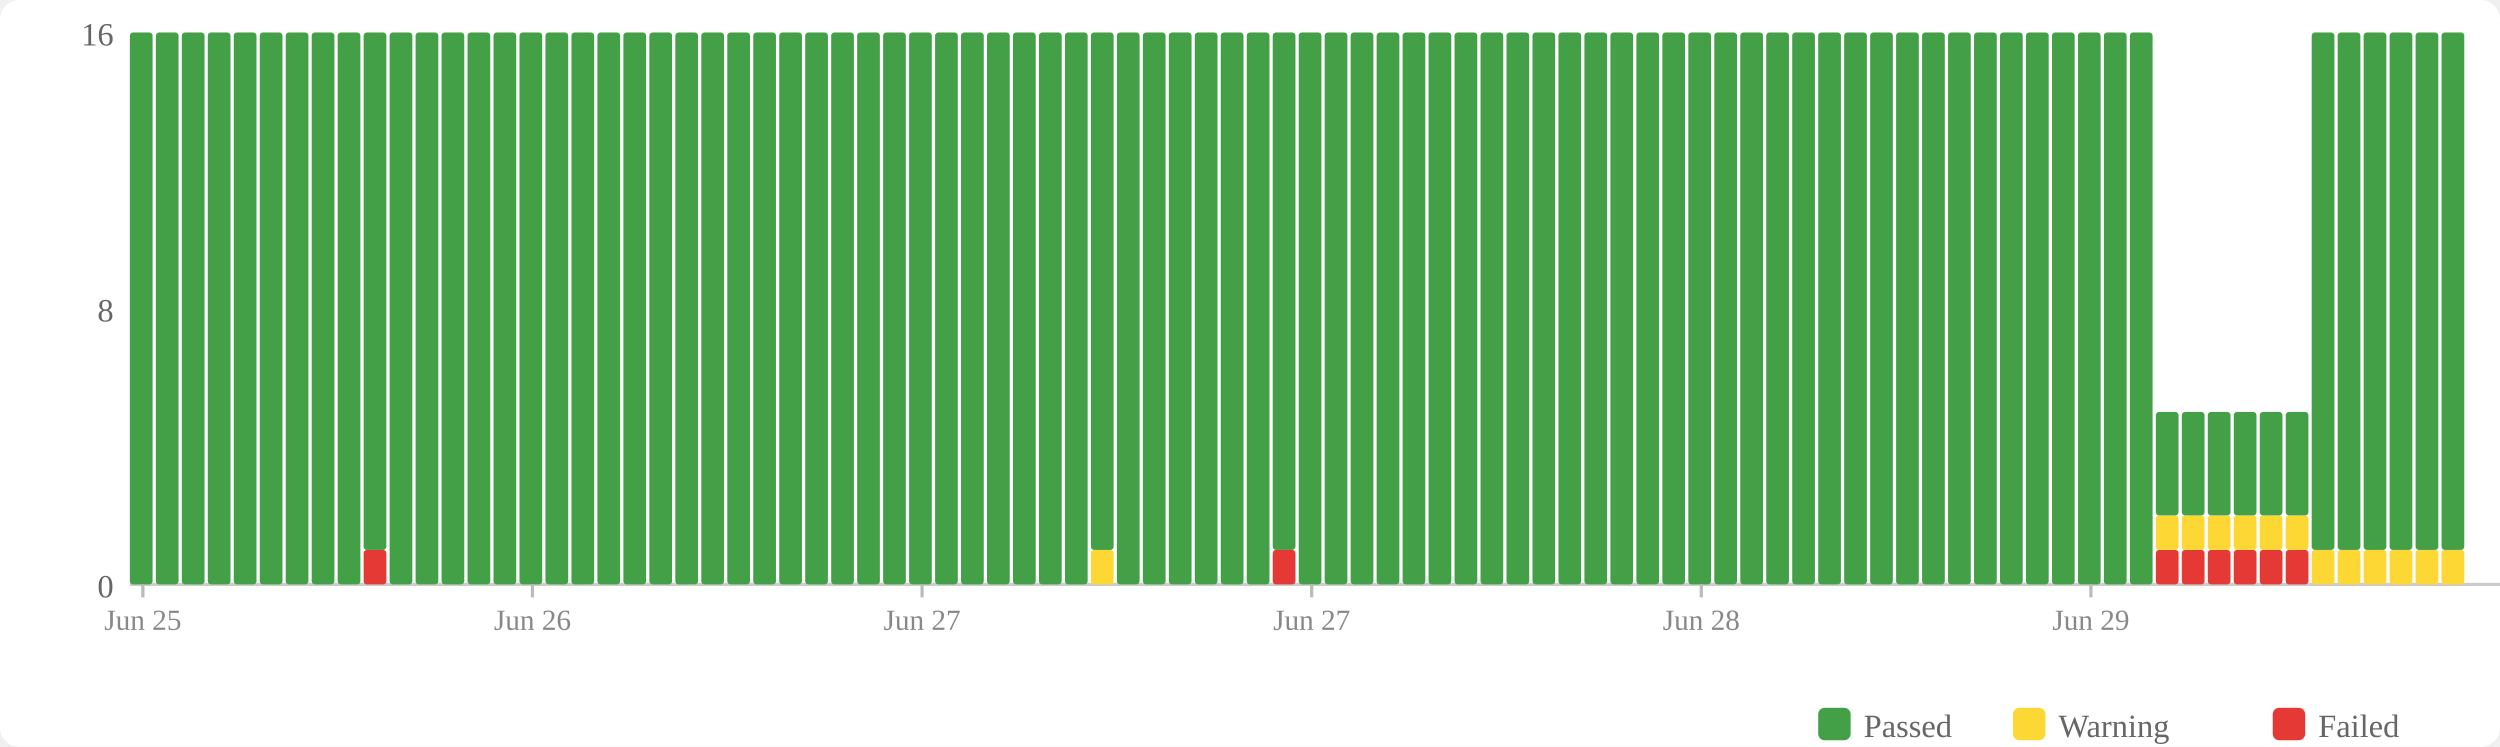
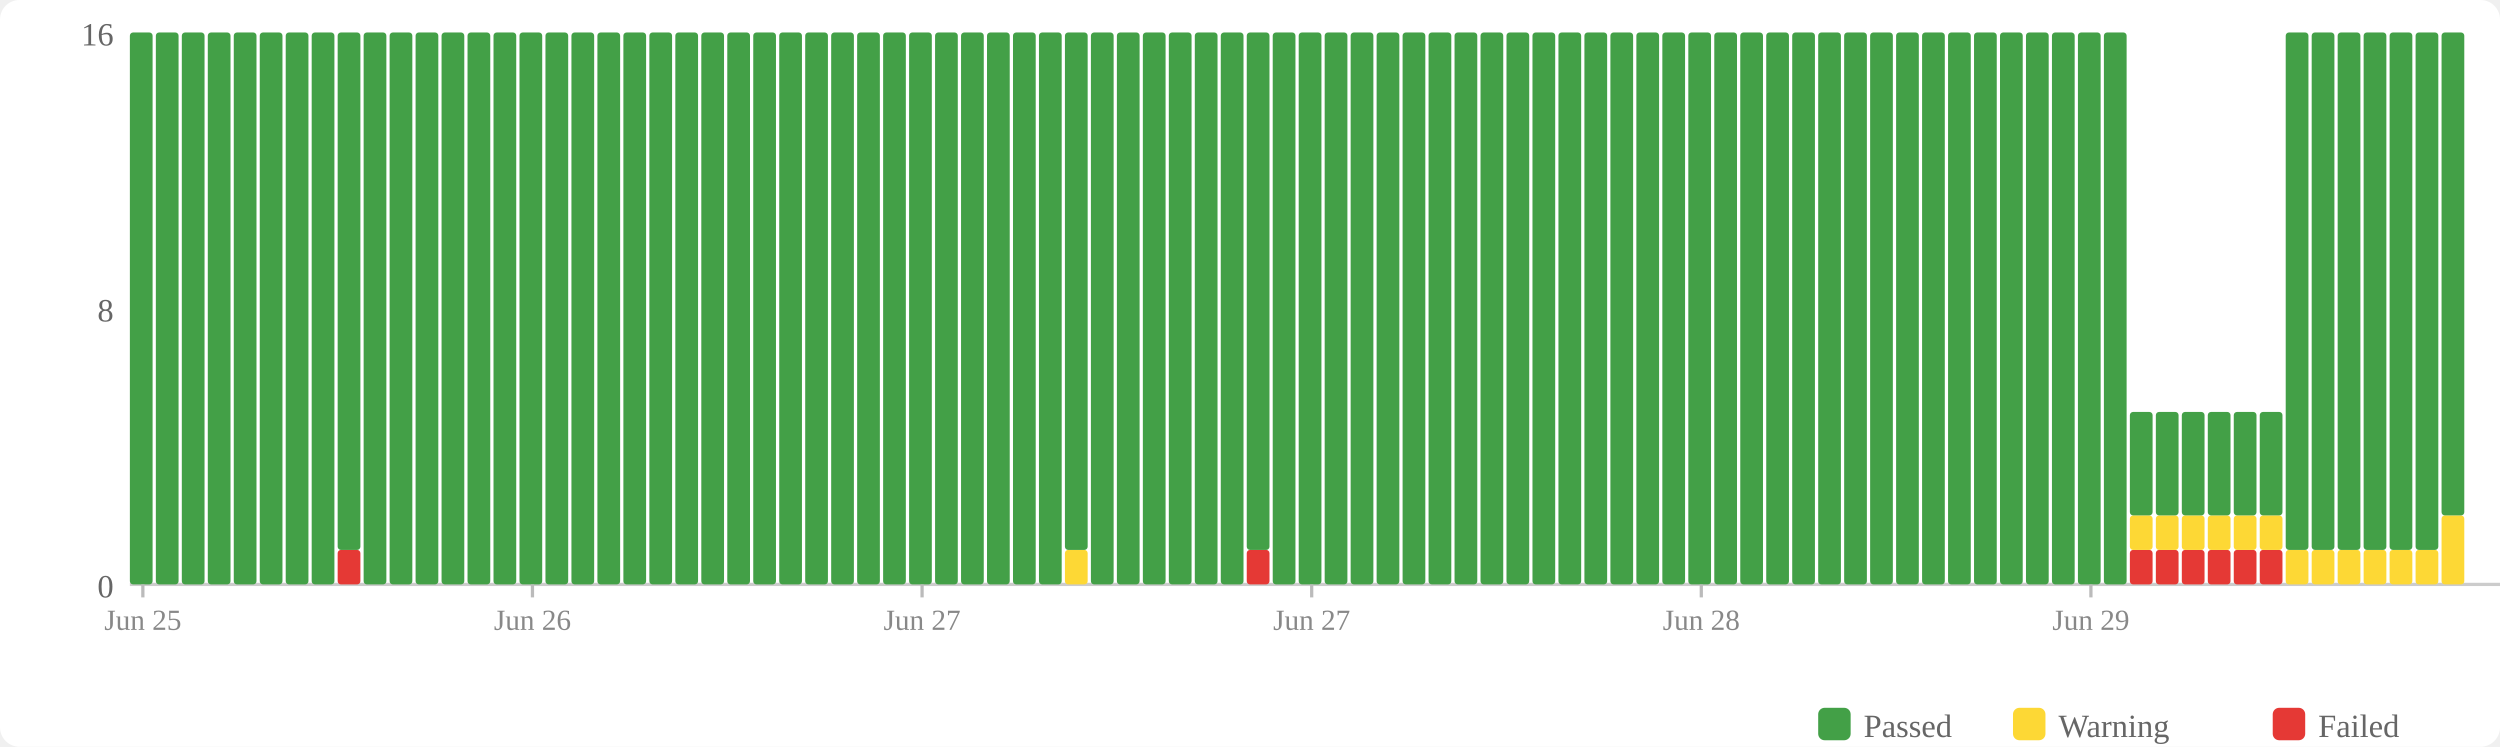
<svg xmlns="http://www.w3.org/2000/svg" width="770" height="230" viewBox="0 0 770 230">
  <rect width="770" height="230" fill="#fff" rx="6" />
  <rect x="560" y="218" width="10" height="10" fill="#43a047" rx="2" />
  <text x="574" y="227" font-size="10" fill="#666">Passed</text>
  <rect x="620" y="218" width="10" height="10" fill="#fdd835" rx="2" />
  <text x="634" y="227" font-size="10" fill="#666">Warning</text>
  <rect x="700" y="218" width="10" height="10" fill="#e53935" rx="2" />
  <text x="714" y="227" font-size="10" fill="#666">Failed</text>
  <text x="35" y="184" text-anchor="end" font-size="10" fill="#666">0</text>
  <text x="35" y="99" text-anchor="end" font-size="10" fill="#666">8</text>
  <text x="35" y="14" text-anchor="end" font-size="10" fill="#666">16</text>
  <line x1="40" y1="180" x2="770" y2="180" stroke="#ccc" stroke-width="1" />
  <rect x="40" y="10" width="7" height="170" fill="#43a047" rx="1" />
  <rect x="48" y="10" width="7" height="170" fill="#43a047" rx="1" />
  <rect x="56" y="10" width="7" height="170" fill="#43a047" rx="1" />
  <rect x="64" y="10" width="7" height="170" fill="#43a047" rx="1" />
  <rect x="72" y="10" width="7" height="170" fill="#43a047" rx="1" />
  <rect x="80" y="10" width="7" height="170" fill="#43a047" rx="1" />
  <rect x="88" y="10" width="7" height="170" fill="#43a047" rx="1" />
  <rect x="96" y="10" width="7" height="170" fill="#43a047" rx="1" />
-   <rect x="104" y="10" width="7" height="170" fill="#43a047" rx="1" />
-   <rect x="112" y="169.375" width="7" height="10.625" fill="#e53935" rx="1" />
-   <rect x="112" y="10" width="7" height="159.375" fill="#43a047" rx="1" />
+   <rect x="104" y="169.375" width="7" height="10.625" fill="#e53935" rx="1" />
+   <rect x="104" y="10" width="7" height="159.375" fill="#43a047" rx="1" />
+   <rect x="112" y="10" width="7" height="170" fill="#43a047" rx="1" />
  <rect x="120" y="10" width="7" height="170" fill="#43a047" rx="1" />
  <rect x="128" y="10" width="7" height="170" fill="#43a047" rx="1" />
  <rect x="136" y="10" width="7" height="170" fill="#43a047" rx="1" />
  <rect x="144" y="10" width="7" height="170" fill="#43a047" rx="1" />
  <rect x="152" y="10" width="7" height="170" fill="#43a047" rx="1" />
  <rect x="160" y="10" width="7" height="170" fill="#43a047" rx="1" />
  <rect x="168" y="10" width="7" height="170" fill="#43a047" rx="1" />
  <rect x="176" y="10" width="7" height="170" fill="#43a047" rx="1" />
  <rect x="184" y="10" width="7" height="170" fill="#43a047" rx="1" />
  <rect x="192" y="10" width="7" height="170" fill="#43a047" rx="1" />
  <rect x="200" y="10" width="7" height="170" fill="#43a047" rx="1" />
  <rect x="208" y="10" width="7" height="170" fill="#43a047" rx="1" />
  <rect x="216" y="10" width="7" height="170" fill="#43a047" rx="1" />
  <rect x="224" y="10" width="7" height="170" fill="#43a047" rx="1" />
  <rect x="232" y="10" width="7" height="170" fill="#43a047" rx="1" />
  <rect x="240" y="10" width="7" height="170" fill="#43a047" rx="1" />
  <rect x="248" y="10" width="7" height="170" fill="#43a047" rx="1" />
  <rect x="256" y="10" width="7" height="170" fill="#43a047" rx="1" />
  <rect x="264" y="10" width="7" height="170" fill="#43a047" rx="1" />
  <rect x="272" y="10" width="7" height="170" fill="#43a047" rx="1" />
  <rect x="280" y="10" width="7" height="170" fill="#43a047" rx="1" />
  <rect x="288" y="10" width="7" height="170" fill="#43a047" rx="1" />
  <rect x="296" y="10" width="7" height="170" fill="#43a047" rx="1" />
  <rect x="304" y="10" width="7" height="170" fill="#43a047" rx="1" />
  <rect x="312" y="10" width="7" height="170" fill="#43a047" rx="1" />
  <rect x="320" y="10" width="7" height="170" fill="#43a047" rx="1" />
-   <rect x="328" y="10" width="7" height="170" fill="#43a047" rx="1" />
-   <rect x="336" y="169.375" width="7" height="10.625" fill="#fdd835" rx="1" />
-   <rect x="336" y="10" width="7" height="159.375" fill="#43a047" rx="1" />
+   <rect x="328" y="169.375" width="7" height="10.625" fill="#fdd835" rx="1" />
+   <rect x="328" y="10" width="7" height="159.375" fill="#43a047" rx="1" />
+   <rect x="336" y="10" width="7" height="170" fill="#43a047" rx="1" />
  <rect x="344" y="10" width="7" height="170" fill="#43a047" rx="1" />
  <rect x="352" y="10" width="7" height="170" fill="#43a047" rx="1" />
  <rect x="360" y="10" width="7" height="170" fill="#43a047" rx="1" />
  <rect x="368" y="10" width="7" height="170" fill="#43a047" rx="1" />
  <rect x="376" y="10" width="7" height="170" fill="#43a047" rx="1" />
-   <rect x="384" y="10" width="7" height="170" fill="#43a047" rx="1" />
-   <rect x="392" y="169.375" width="7" height="10.625" fill="#e53935" rx="1" />
-   <rect x="392" y="10" width="7" height="159.375" fill="#43a047" rx="1" />
+   <rect x="384" y="169.375" width="7" height="10.625" fill="#e53935" rx="1" />
+   <rect x="384" y="10" width="7" height="159.375" fill="#43a047" rx="1" />
+   <rect x="392" y="10" width="7" height="170" fill="#43a047" rx="1" />
  <rect x="400" y="10" width="7" height="170" fill="#43a047" rx="1" />
  <rect x="408" y="10" width="7" height="170" fill="#43a047" rx="1" />
  <rect x="416" y="10" width="7" height="170" fill="#43a047" rx="1" />
  <rect x="424" y="10" width="7" height="170" fill="#43a047" rx="1" />
  <rect x="432" y="10" width="7" height="170" fill="#43a047" rx="1" />
  <rect x="440" y="10" width="7" height="170" fill="#43a047" rx="1" />
  <rect x="448" y="10" width="7" height="170" fill="#43a047" rx="1" />
  <rect x="456" y="10" width="7" height="170" fill="#43a047" rx="1" />
  <rect x="464" y="10" width="7" height="170" fill="#43a047" rx="1" />
  <rect x="472" y="10" width="7" height="170" fill="#43a047" rx="1" />
  <rect x="480" y="10" width="7" height="170" fill="#43a047" rx="1" />
  <rect x="488" y="10" width="7" height="170" fill="#43a047" rx="1" />
  <rect x="496" y="10" width="7" height="170" fill="#43a047" rx="1" />
  <rect x="504" y="10" width="7" height="170" fill="#43a047" rx="1" />
  <rect x="512" y="10" width="7" height="170" fill="#43a047" rx="1" />
  <rect x="520" y="10" width="7" height="170" fill="#43a047" rx="1" />
  <rect x="528" y="10" width="7" height="170" fill="#43a047" rx="1" />
  <rect x="536" y="10" width="7" height="170" fill="#43a047" rx="1" />
  <rect x="544" y="10" width="7" height="170" fill="#43a047" rx="1" />
  <rect x="552" y="10" width="7" height="170" fill="#43a047" rx="1" />
  <rect x="560" y="10" width="7" height="170" fill="#43a047" rx="1" />
  <rect x="568" y="10" width="7" height="170" fill="#43a047" rx="1" />
  <rect x="576" y="10" width="7" height="170" fill="#43a047" rx="1" />
  <rect x="584" y="10" width="7" height="170" fill="#43a047" rx="1" />
  <rect x="592" y="10" width="7" height="170" fill="#43a047" rx="1" />
  <rect x="600" y="10" width="7" height="170" fill="#43a047" rx="1" />
  <rect x="608" y="10" width="7" height="170" fill="#43a047" rx="1" />
  <rect x="616" y="10" width="7" height="170" fill="#43a047" rx="1" />
  <rect x="624" y="10" width="7" height="170" fill="#43a047" rx="1" />
  <rect x="632" y="10" width="7" height="170" fill="#43a047" rx="1" />
  <rect x="640" y="10" width="7" height="170" fill="#43a047" rx="1" />
  <rect x="648" y="10" width="7" height="170" fill="#43a047" rx="1" />
-   <rect x="656" y="10" width="7" height="170" fill="#43a047" rx="1" />
+   <rect x="656" y="169.375" width="7" height="10.625" fill="#e53935" rx="1" />
+   <rect x="656" y="158.75" width="7" height="10.625" fill="#fdd835" rx="1" />
+   <rect x="656" y="126.875" width="7" height="31.875" fill="#43a047" rx="1" />
  <rect x="664" y="169.375" width="7" height="10.625" fill="#e53935" rx="1" />
  <rect x="664" y="158.75" width="7" height="10.625" fill="#fdd835" rx="1" />
  <rect x="664" y="126.875" width="7" height="31.875" fill="#43a047" rx="1" />
  <rect x="672" y="169.375" width="7" height="10.625" fill="#e53935" rx="1" />
  <rect x="672" y="158.75" width="7" height="10.625" fill="#fdd835" rx="1" />
  <rect x="672" y="126.875" width="7" height="31.875" fill="#43a047" rx="1" />
  <rect x="680" y="169.375" width="7" height="10.625" fill="#e53935" rx="1" />
  <rect x="680" y="158.75" width="7" height="10.625" fill="#fdd835" rx="1" />
  <rect x="680" y="126.875" width="7" height="31.875" fill="#43a047" rx="1" />
  <rect x="688" y="169.375" width="7" height="10.625" fill="#e53935" rx="1" />
  <rect x="688" y="158.75" width="7" height="10.625" fill="#fdd835" rx="1" />
  <rect x="688" y="126.875" width="7" height="31.875" fill="#43a047" rx="1" />
  <rect x="696" y="169.375" width="7" height="10.625" fill="#e53935" rx="1" />
  <rect x="696" y="158.75" width="7" height="10.625" fill="#fdd835" rx="1" />
  <rect x="696" y="126.875" width="7" height="31.875" fill="#43a047" rx="1" />
-   <rect x="704" y="169.375" width="7" height="10.625" fill="#e53935" rx="1" />
-   <rect x="704" y="158.75" width="7" height="10.625" fill="#fdd835" rx="1" />
-   <rect x="704" y="126.875" width="7" height="31.875" fill="#43a047" rx="1" />
+   <rect x="704" y="169.375" width="7" height="10.625" fill="#fdd835" rx="1" />
+   <rect x="704" y="10" width="7" height="159.375" fill="#43a047" rx="1" />
  <rect x="712" y="169.375" width="7" height="10.625" fill="#fdd835" rx="1" />
  <rect x="712" y="10" width="7" height="159.375" fill="#43a047" rx="1" />
  <rect x="720" y="169.375" width="7" height="10.625" fill="#fdd835" rx="1" />
  <rect x="720" y="10" width="7" height="159.375" fill="#43a047" rx="1" />
  <rect x="728" y="169.375" width="7" height="10.625" fill="#fdd835" rx="1" />
  <rect x="728" y="10" width="7" height="159.375" fill="#43a047" rx="1" />
  <rect x="736" y="169.375" width="7" height="10.625" fill="#fdd835" rx="1" />
  <rect x="736" y="10" width="7" height="159.375" fill="#43a047" rx="1" />
  <rect x="744" y="169.375" width="7" height="10.625" fill="#fdd835" rx="1" />
  <rect x="744" y="10" width="7" height="159.375" fill="#43a047" rx="1" />
-   <rect x="752" y="169.375" width="7" height="10.625" fill="#fdd835" rx="1" />
-   <rect x="752" y="10" width="7" height="159.375" fill="#43a047" rx="1" />
+   <rect x="752" y="158.75" width="7" height="21.25" fill="#fdd835" rx="1" />
+   <rect x="752" y="10" width="7" height="148.75" fill="#43a047" rx="1" />
  <line x1="44.0" y1="180" x2="44.0" y2="184" stroke="#bbb" stroke-width="1" />
  <text x="44.0" y="194" text-anchor="middle" font-size="9" fill="#888">Jun 25</text>
  <line x1="164.0" y1="180" x2="164.0" y2="184" stroke="#bbb" stroke-width="1" />
  <text x="164.0" y="194" text-anchor="middle" font-size="9" fill="#888">Jun 26</text>
  <line x1="284.0" y1="180" x2="284.0" y2="184" stroke="#bbb" stroke-width="1" />
  <text x="284.0" y="194" text-anchor="middle" font-size="9" fill="#888">Jun 27</text>
  <line x1="404.0" y1="180" x2="404.0" y2="184" stroke="#bbb" stroke-width="1" />
  <text x="404.0" y="194" text-anchor="middle" font-size="9" fill="#888">Jun 27</text>
  <line x1="524.0" y1="180" x2="524.0" y2="184" stroke="#bbb" stroke-width="1" />
  <text x="524.0" y="194" text-anchor="middle" font-size="9" fill="#888">Jun 28</text>
  <line x1="644.0" y1="180" x2="644.0" y2="184" stroke="#bbb" stroke-width="1" />
  <text x="644.0" y="194" text-anchor="middle" font-size="9" fill="#888">Jun 29</text>
</svg>
